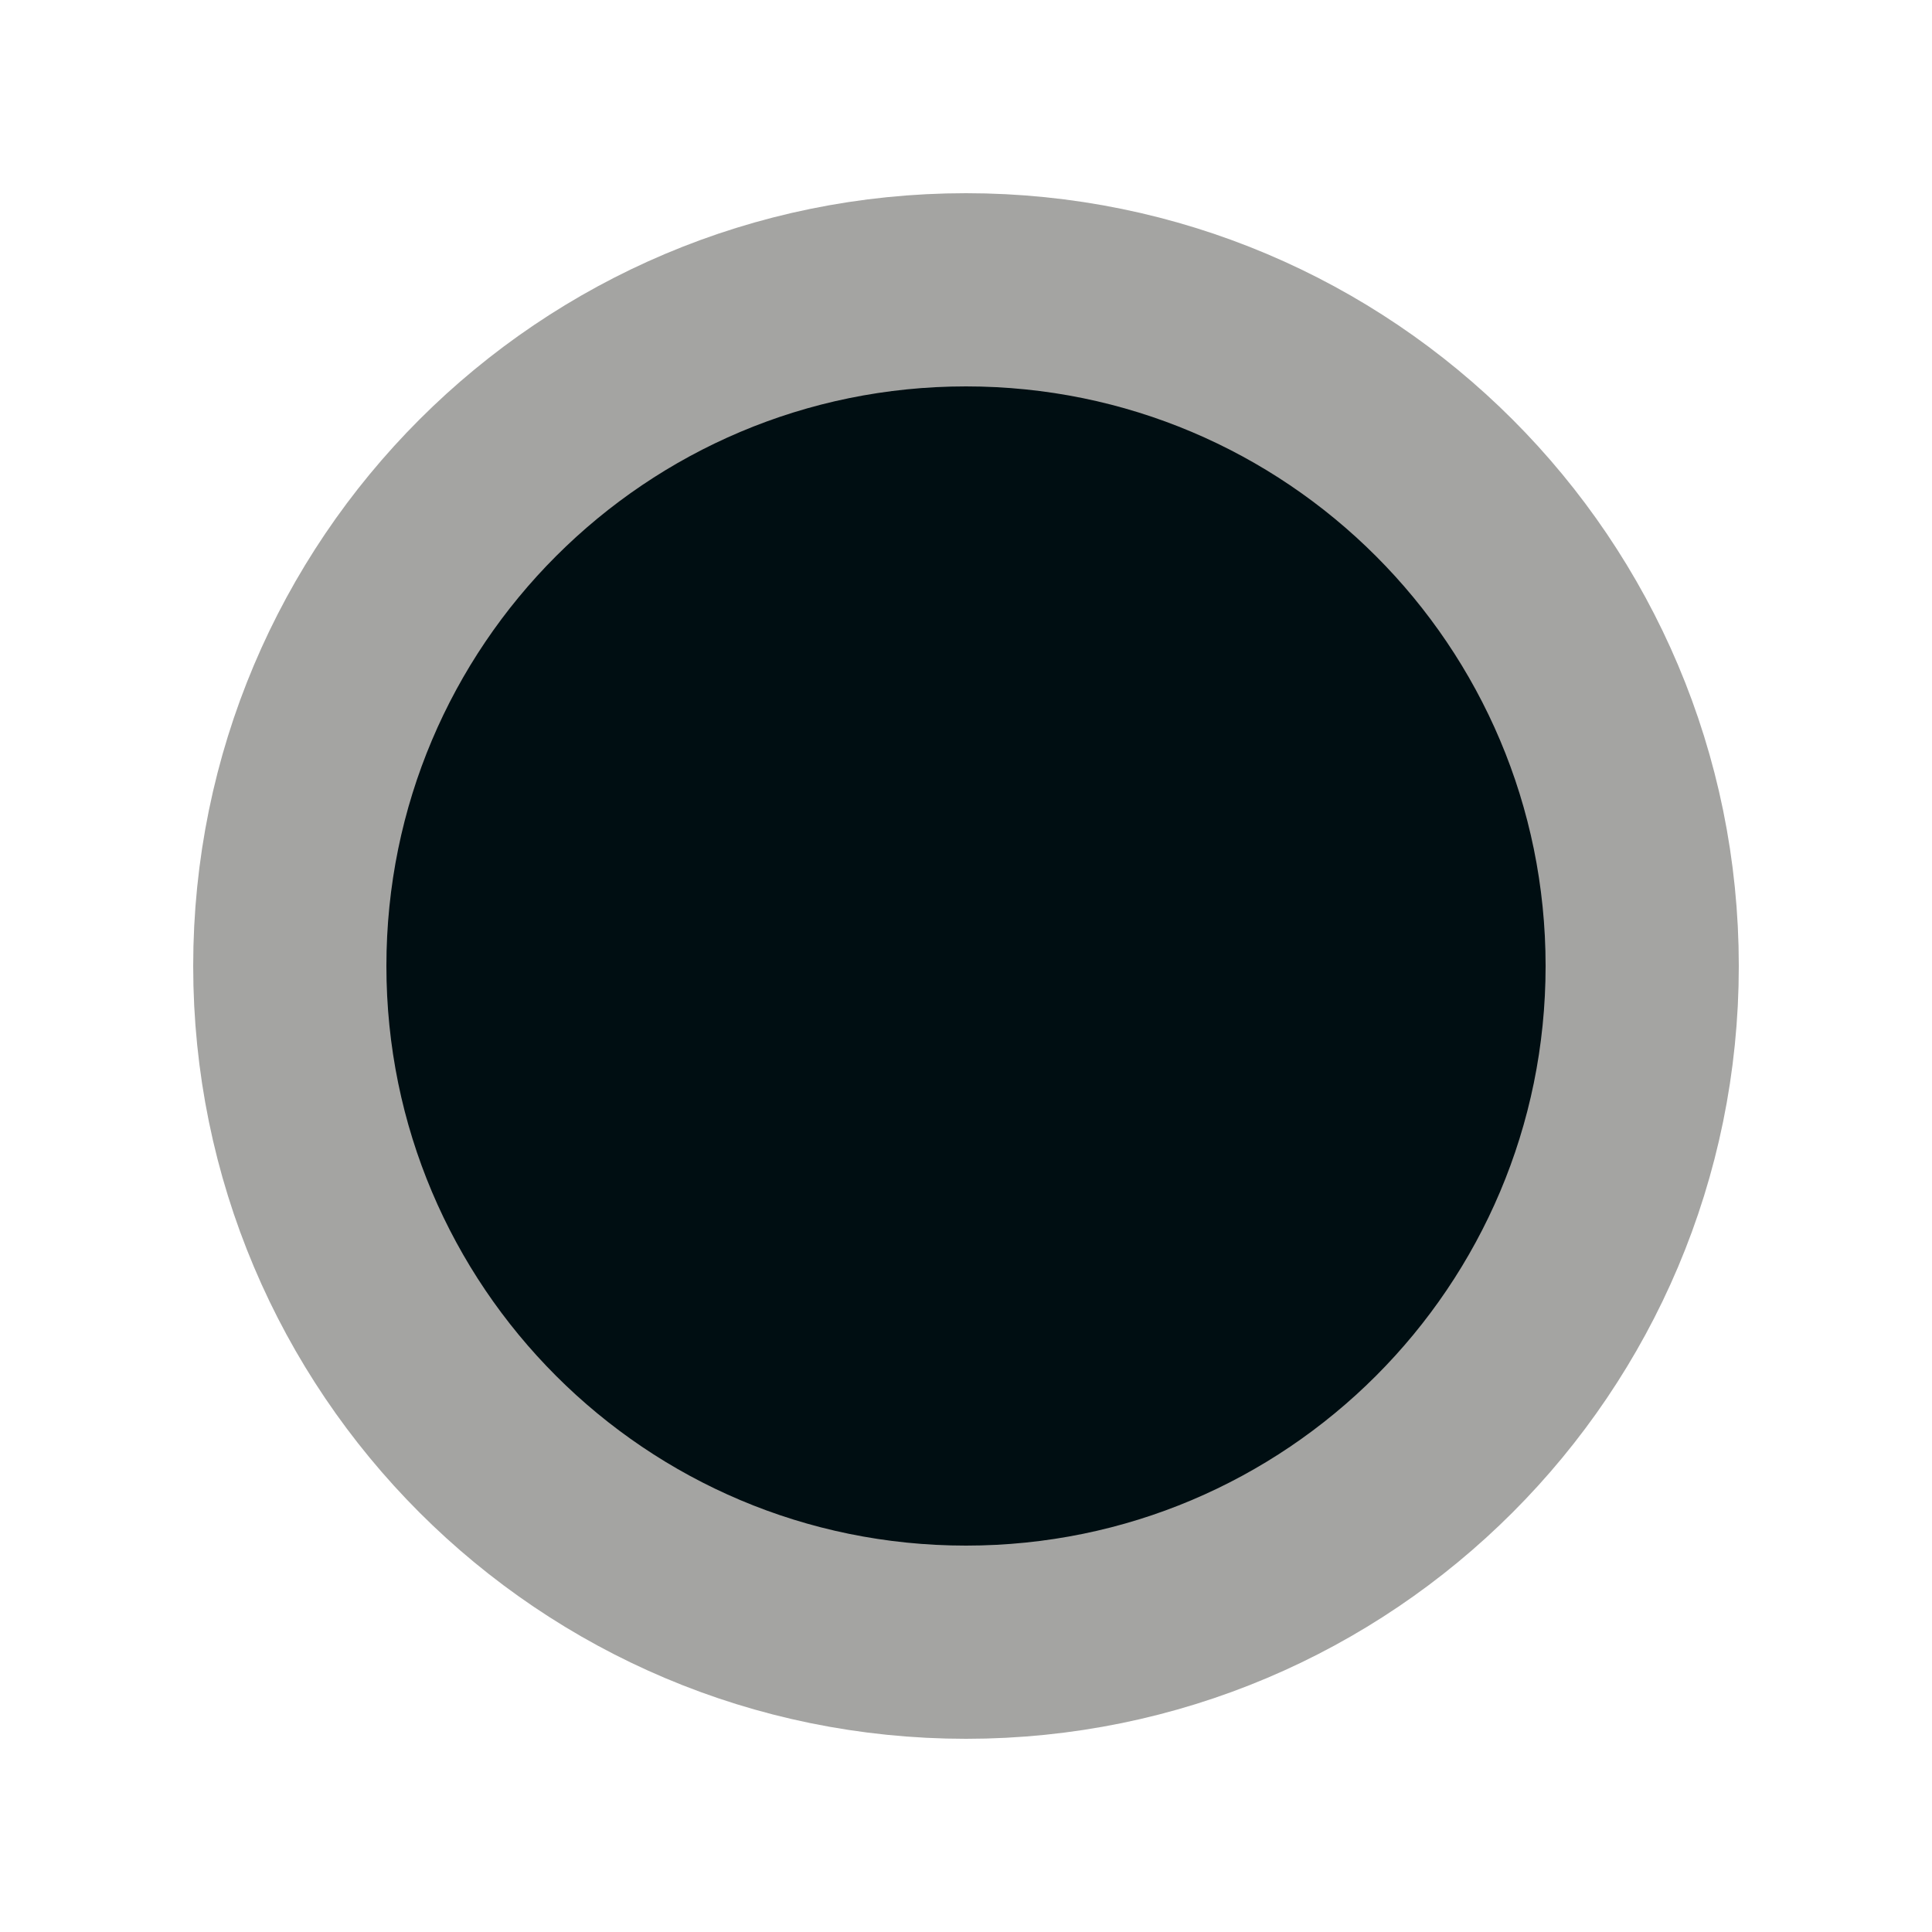
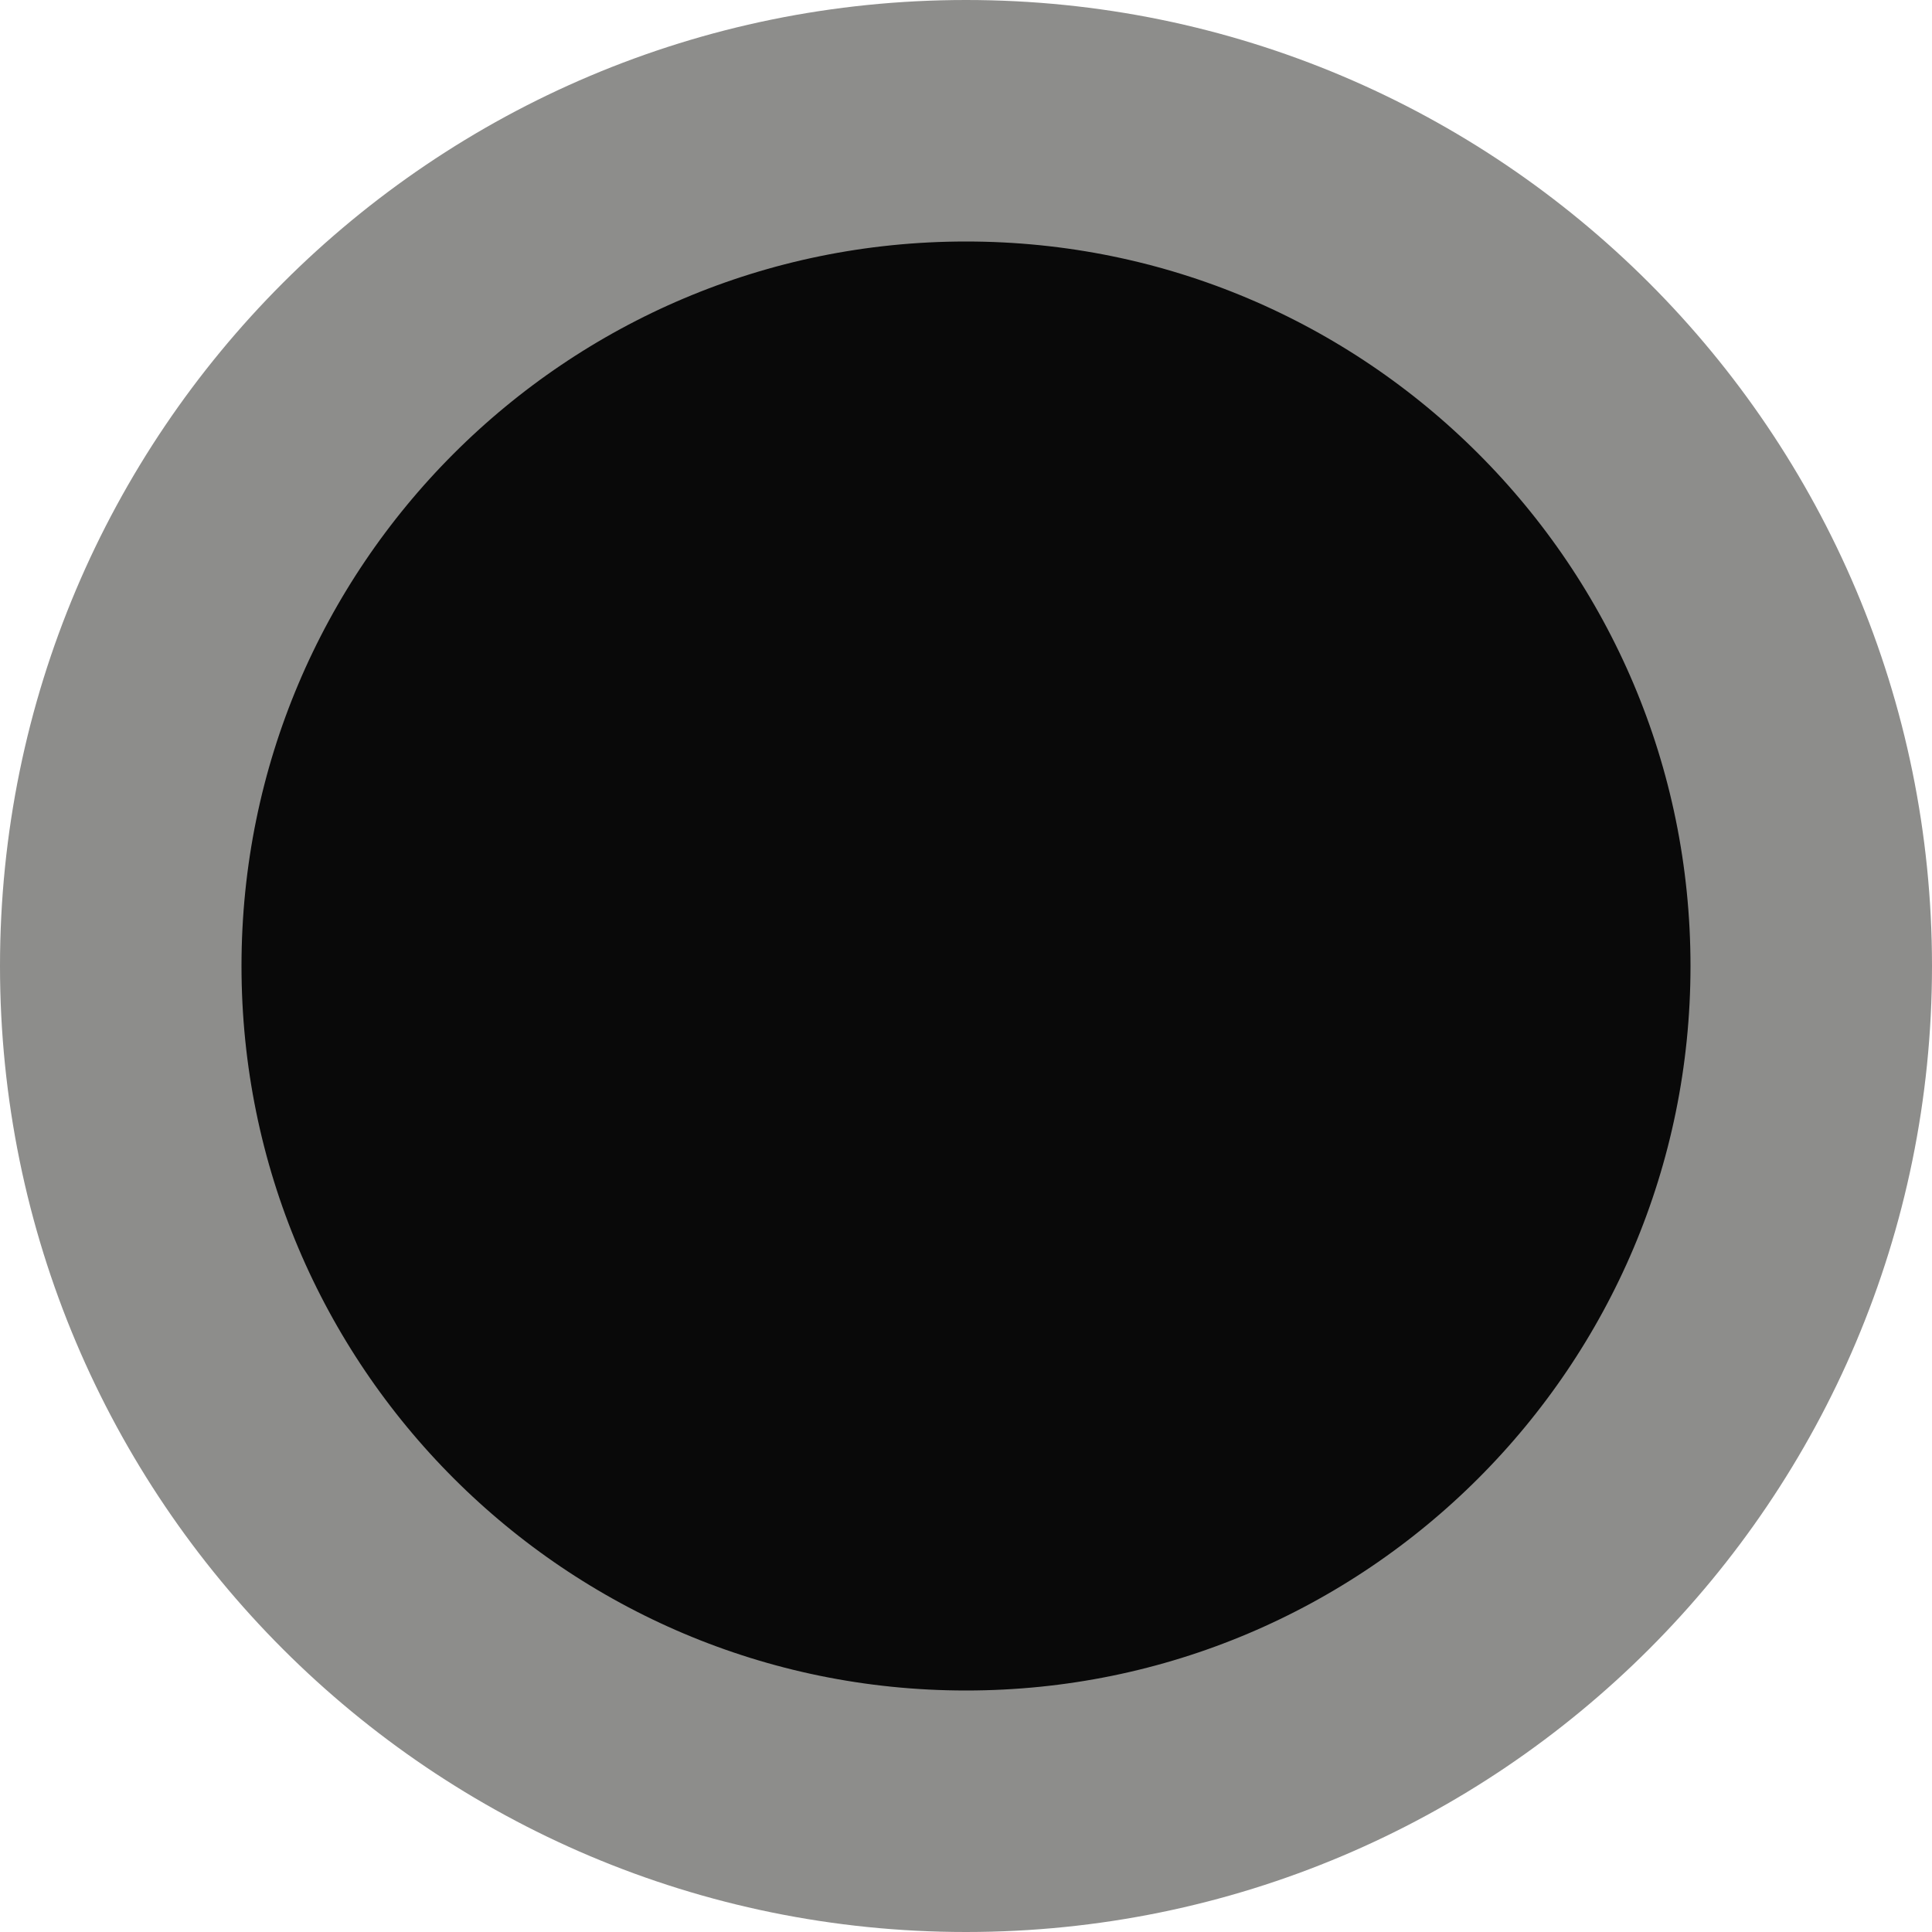
- <svg xmlns="http://www.w3.org/2000/svg" width="10" height="10" version="1.1" viewBox="0 0 10 10">
-   <path d="M 5,8.5 C 3.066,8.5 1.5,6.934 1.5,5 1.5,3.066 3.066,1.5 5,1.5 6.934,1.5 8.5,3.066 8.5,5 8.5,6.934 6.934,8.5 5,8.5 Z" fill="#000e12" stroke="#a4a4a2" />
+ <svg xmlns="http://www.w3.org/2000/svg" id="svg4" viewBox="0 0 6 6" version="1.1" height="6" width="6">
+   <defs id="defs8" />
+   <path style="fill:#090909;stroke:#8d8d8b;stroke-width:0.75;fill-opacity:1;stroke-opacity:1" id="path2" d="M 3,5.625 C 1.55,5.625 0.375,4.45 0.375,3 0.375,1.55 1.55,0.375 3,0.375 4.45,0.375 5.625,1.55 5.625,3 5.625,4.45 4.45,5.625 3,5.625 Z" />
</svg>
